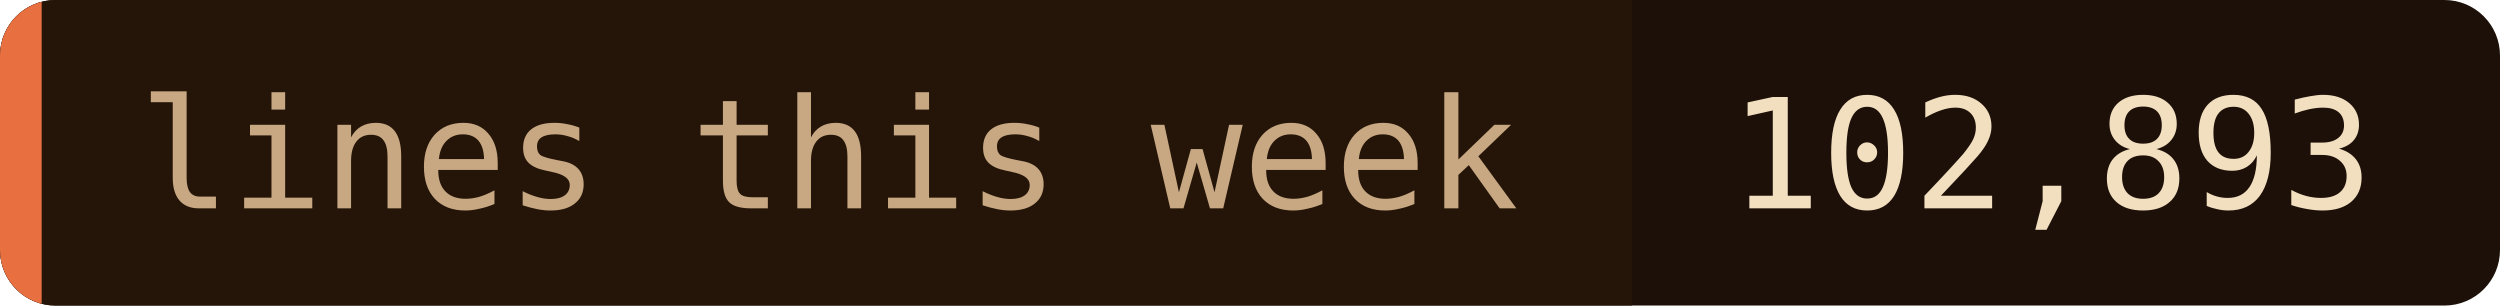
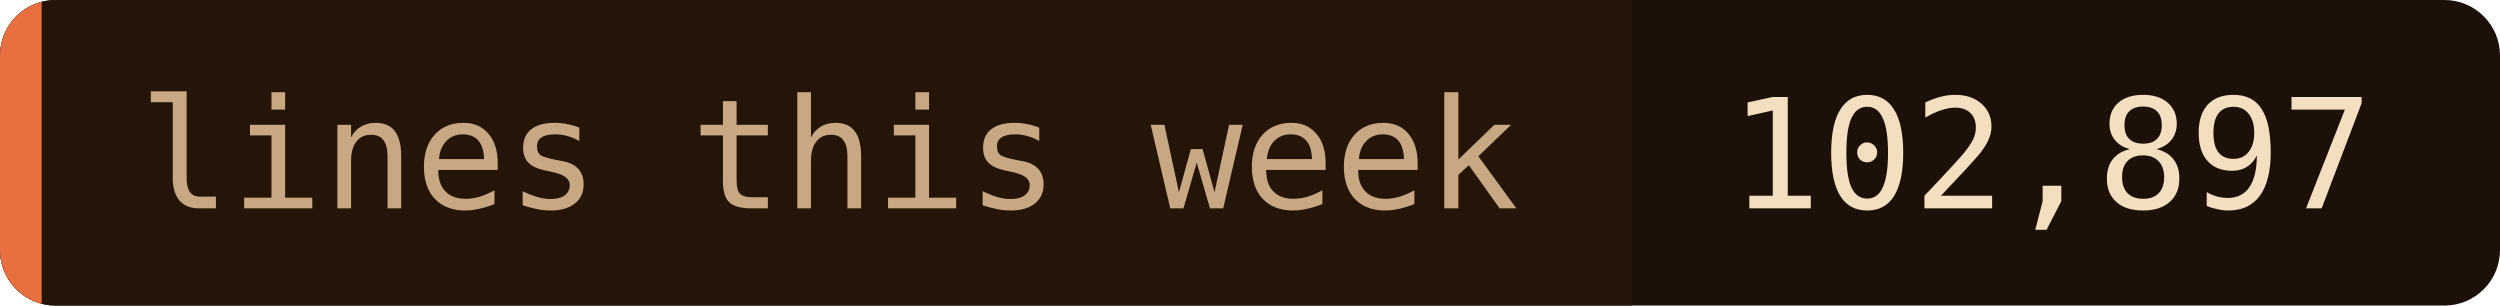
- <svg xmlns="http://www.w3.org/2000/svg" width="180" height="22" role="img" aria-label="lines this week: 102,893">
+ <svg xmlns="http://www.w3.org/2000/svg" width="180" height="22" role="img" aria-label="lines this week: 102,897">
  <clipPath id="c">
    <rect width="180" height="22" rx="4" />
  </clipPath>
  <g clip-path="url(#c)">
    <rect width="180" height="22" fill="#1c1008" />
    <rect width="117.5" height="22" fill="#241508" />
    <rect width="3" height="22" fill="#e87040" />
  </g>
  <g font-family="'JetBrains Mono', 'Fira Code', ui-monospace, SFMono-Regular, Menlo, monospace" font-size="11">
    <text x="10" y="15" fill="#c8a882">lines this week</text>
-     <text x="124.5" y="15" fill="#f2dfc0">102,893</text>
+     <text x="124.5" y="15" fill="#f2dfc0">102,897</text>
  </g>
</svg>
